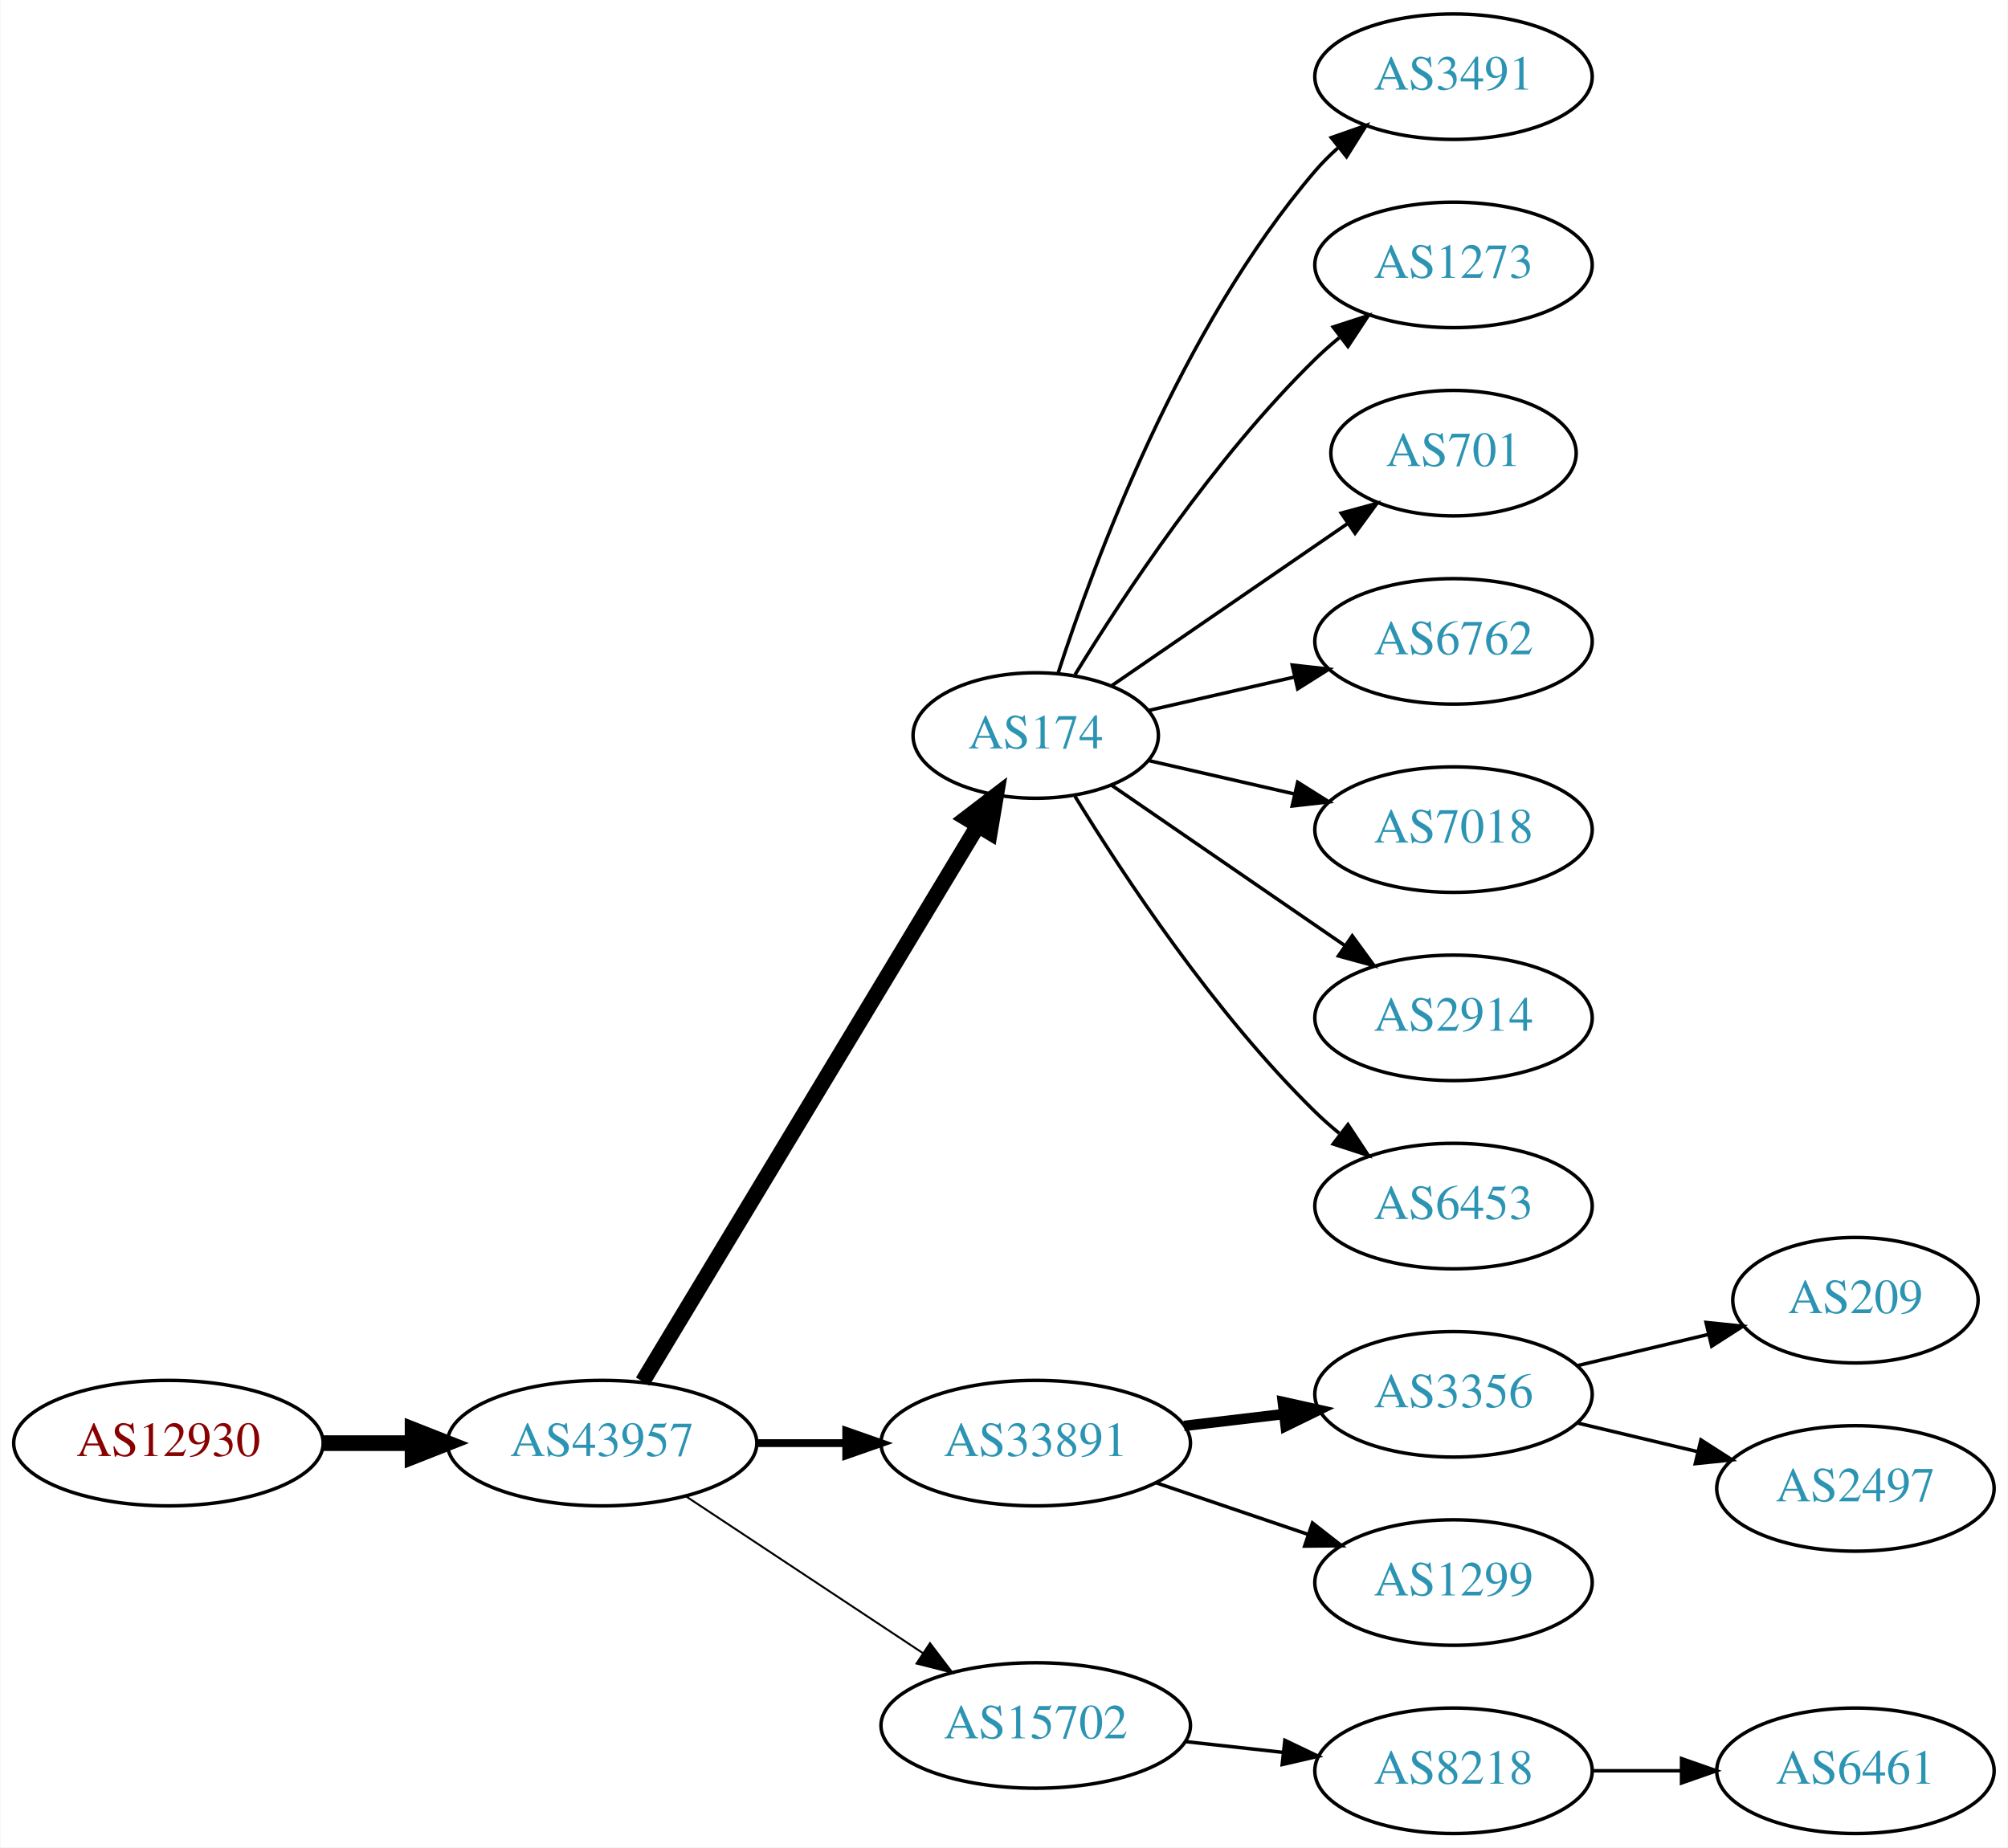
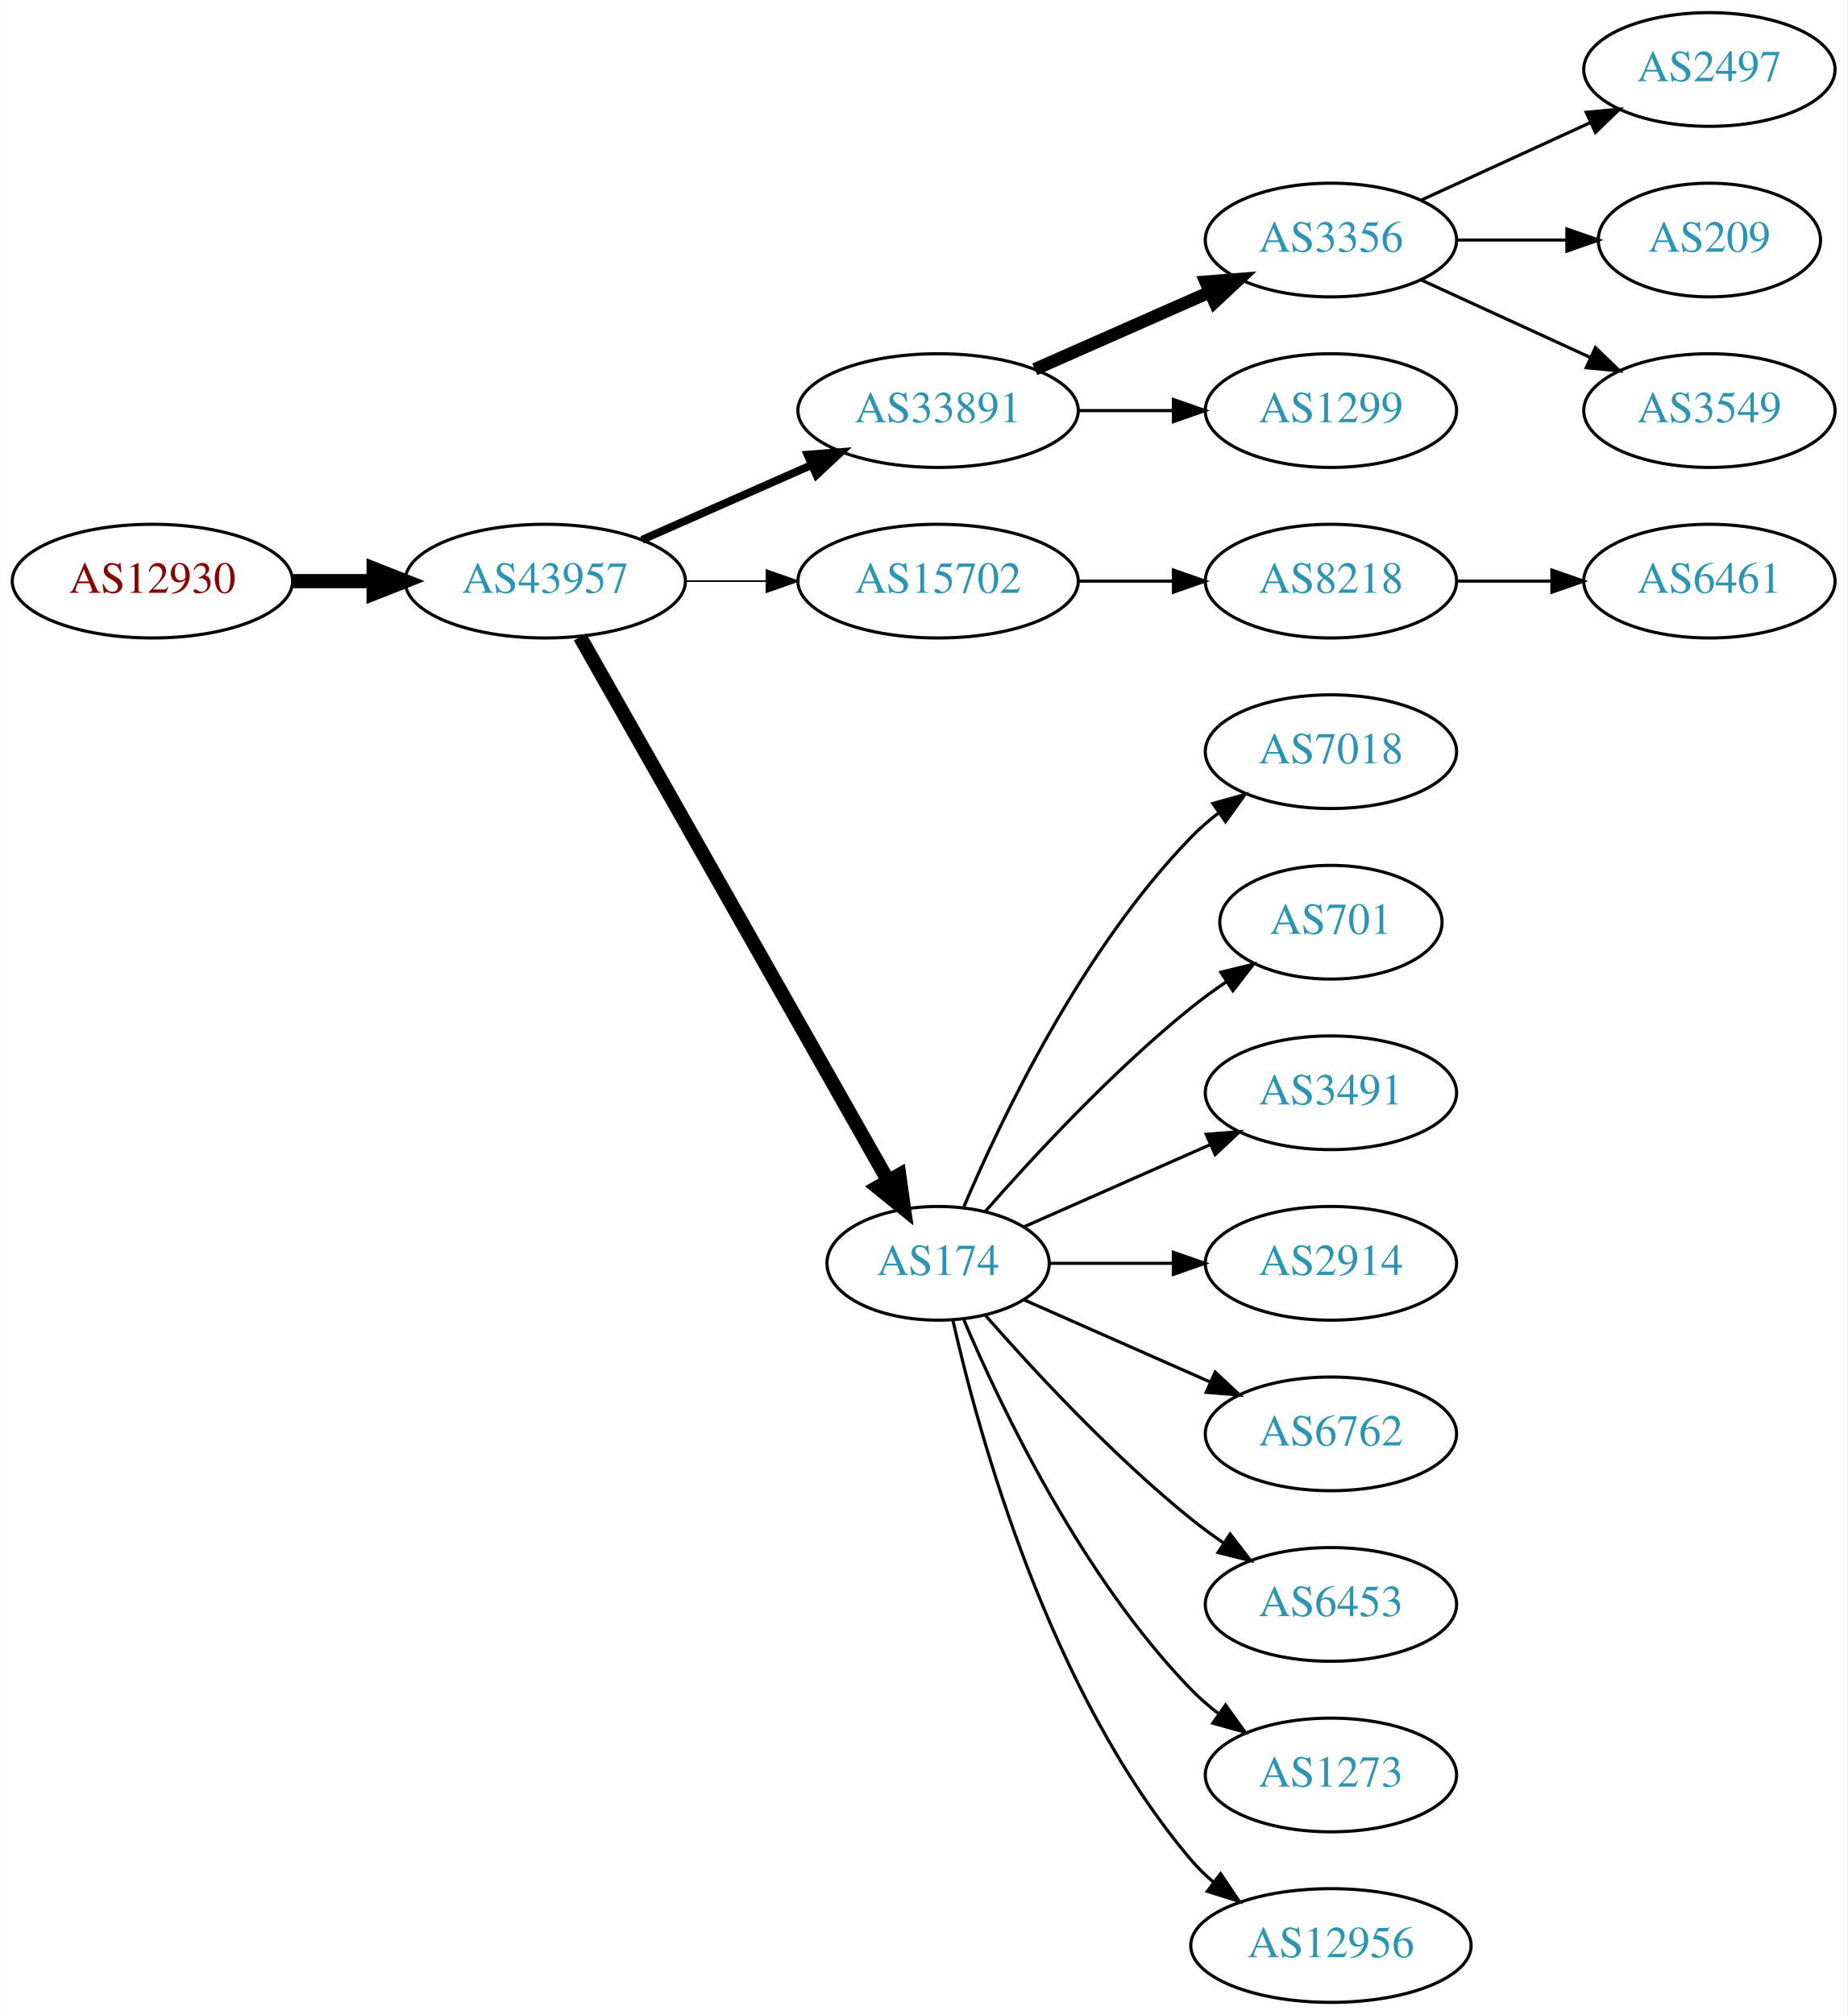
- <svg xmlns="http://www.w3.org/2000/svg" xmlns:xlink="http://www.w3.org/1999/xlink" width="576pt" height="530pt" viewBox="0.00 0.00 575.76 530.00">
-   <g id="graph0" class="graph" transform="scale(1 1) rotate(0) translate(4 526)">
-     <polygon fill="white" stroke="none" points="-4,4 -4,-526 571.762,-526 571.762,4 -4,4" />
+ <svg xmlns="http://www.w3.org/2000/svg" xmlns:xlink="http://www.w3.org/1999/xlink" width="585pt" height="638pt" viewBox="0.00 0.00 584.86 638.00">
+   <g id="graph0" class="graph" transform="scale(1 1) rotate(0) translate(4 634)">
+     <polygon fill="white" stroke="none" points="-4,4 -4,-634 580.862,-634 580.862,4 -4,4" />
    <g id="node1" class="node">
      <g id="a_node1">
        <a xlink:href="/asn/12930" xlink:title="AS12930 ~ card complete Service Bank AG [AT]">
-           <ellipse fill="#ffffff" stroke="black" cx="44.196" cy="-112" rx="44.393" ry="18" />
-           <text text-anchor="middle" x="44.196" y="-108.3" font-family="Times,serif" font-size="14.00" fill="#880000">AS12930</text>
+           <ellipse fill="#ffffff" stroke="black" cx="44.196" cy="-450" rx="44.393" ry="18" />
+           <text text-anchor="middle" x="44.196" y="-446.3" font-family="Times,serif" font-size="14.00" fill="#880000">AS12930</text>
        </a>
      </g>
    </g>
    <g id="node2" class="node">
      <g id="a_node2">
        <a xlink:href="/asn/43957" xlink:title="AS43957 ~ WNT Telecommunication GmbH [AT]">
-           <ellipse fill="#ffffff" stroke="black" cx="168.588" cy="-112" rx="44.393" ry="18" />
-           <text text-anchor="middle" x="168.588" y="-108.3" font-family="Times,serif" font-size="14.00" fill="#2c94b3">AS43957</text>
+           <ellipse fill="#ffffff" stroke="black" cx="168.588" cy="-450" rx="44.393" ry="18" />
+           <text text-anchor="middle" x="168.588" y="-446.3" font-family="Times,serif" font-size="14.00" fill="#2c94b3">AS43957</text>
        </a>
      </g>
    </g>
    <g id="edge1" class="edge">
-       <path fill="none" stroke="black" stroke-width="4.5" d="M88.692,-112C96.898,-112 105.569,-112 114.041,-112" />
-       <polygon fill="black" stroke="black" stroke-width="4.5" points="114.233,-115.938 124.233,-112 114.233,-108.063 114.233,-115.938" />
+       <path fill="none" stroke="black" stroke-width="4.5" d="M88.692,-450C96.898,-450 105.569,-450 114.041,-450" />
+       <polygon fill="black" stroke="black" stroke-width="4.5" points="114.233,-453.938 124.233,-450 114.233,-446.063 114.233,-453.938" />
    </g>
    <g id="node3" class="node">
      <g id="a_node3">
-         <a xlink:href="/asn/174" xlink:title="AS174 ~ Cogent Communications [US]">
-           <ellipse fill="#ffffff" stroke="black" cx="292.98" cy="-315" rx="35.194" ry="18" />
-           <text text-anchor="middle" x="292.98" y="-311.3" font-family="Times,serif" font-size="14.00" fill="#2c94b3">AS174</text>
+         <a xlink:href="/asn/33891" xlink:title="AS33891 ~ CORE-BACKBONE GMBH GLOBAL NETWORK [DE]">
+           <ellipse fill="#ffffff" stroke="black" cx="292.98" cy="-504" rx="44.393" ry="18" />
+           <text text-anchor="middle" x="292.98" y="-500.3" font-family="Times,serif" font-size="14.00" fill="#2c94b3">AS33891</text>
        </a>
      </g>
    </g>
    <g id="edge2" class="edge">
-       <path fill="none" stroke="black" stroke-width="4.5" d="M180.236,-129.66C201.863,-165.532 251.024,-247.069 276.312,-289.012" />
-       <polygon fill="black" stroke="black" stroke-width="4.5" points="273.082,-291.282 281.618,-297.813 279.827,-287.216 273.082,-291.282" />
+       <path fill="none" stroke="black" stroke-width="2.5" d="M199.216,-463.072C215.333,-470.183 235.473,-479.069 252.865,-486.742" />
+       <polygon fill="black" stroke="black" stroke-width="2.5" points="251.639,-490.027 262.201,-490.861 254.465,-483.622 251.639,-490.027" />
    </g>
    <g id="node4" class="node">
      <g id="a_node4">
-         <a xlink:href="/asn/33891" xlink:title="AS33891 ~ CORE-BACKBONE GMBH GLOBAL NETWORK [DE]">
-           <ellipse fill="#ffffff" stroke="black" cx="292.98" cy="-112" rx="44.393" ry="18" />
-           <text text-anchor="middle" x="292.98" y="-108.3" font-family="Times,serif" font-size="14.00" fill="#2c94b3">AS33891</text>
+         <a xlink:href="/asn/15702" xlink:title="AS15702 ~ Onstage Online GmbH [AT]">
+           <ellipse fill="#ffffff" stroke="black" cx="292.98" cy="-450" rx="44.393" ry="18" />
+           <text text-anchor="middle" x="292.98" y="-446.3" font-family="Times,serif" font-size="14.00" fill="#2c94b3">AS15702</text>
        </a>
      </g>
    </g>
    <g id="edge3" class="edge">
-       <path fill="none" stroke="black" stroke-width="2.25" d="M213.084,-112C221.29,-112 229.961,-112 238.434,-112" />
-       <polygon fill="black" stroke="black" stroke-width="2.25" points="238.625,-115.5 248.625,-112 238.625,-108.5 238.625,-115.5" />
+       <path fill="none" stroke="black" stroke-width="0.5" d="M213.084,-450C221.29,-450 229.961,-450 238.434,-450" />
+       <polygon fill="black" stroke="black" stroke-width="0.5" points="238.625,-453.5 248.625,-450 238.625,-446.5 238.625,-453.5" />
    </g>
    <g id="node5" class="node">
      <g id="a_node5">
-         <a xlink:href="/asn/15702" xlink:title="AS15702 ~ Onstage Online GmbH [AT]">
-           <ellipse fill="#ffffff" stroke="black" cx="292.98" cy="-31" rx="44.393" ry="18" />
-           <text text-anchor="middle" x="292.98" y="-27.3" font-family="Times,serif" font-size="14.00" fill="#2c94b3">AS15702</text>
+         <a xlink:href="/asn/174" xlink:title="AS174 ~ Cogent Communications [US]">
+           <ellipse fill="#ffffff" stroke="black" cx="292.98" cy="-234" rx="35.194" ry="18" />
+           <text text-anchor="middle" x="292.98" y="-230.3" font-family="Times,serif" font-size="14.00" fill="#2c94b3">AS174</text>
        </a>
      </g>
    </g>
    <g id="edge4" class="edge">
-       <path fill="none" stroke="black" stroke-width="0.562" d="M192.609,-96.764C211.841,-84.037 239.449,-65.766 260.686,-51.711" />
-       <polygon fill="black" stroke="black" stroke-width="0.562" points="262.655,-54.605 269.063,-46.167 258.792,-48.767 262.655,-54.605" />
+       <path fill="none" stroke="black" stroke-width="4.5" d="M179.604,-432.324C201.137,-394.321 251.929,-304.684 277.186,-260.11" />
+       <polygon fill="black" stroke="black" stroke-width="4.5" points="280.664,-261.958 282.168,-251.317 273.812,-258.076 280.664,-261.958" />
    </g>
    <g id="node6" class="node">
      <g id="a_node6">
-         <a xlink:href="/asn/3491" xlink:title="AS3491 ~ PCCW Global, Inc. [US]">
-           <ellipse fill="#ffffff" stroke="black" cx="412.823" cy="-504" rx="39.794" ry="18" />
-           <text text-anchor="middle" x="412.823" y="-500.3" font-family="Times,serif" font-size="14.00" fill="#2c94b3">AS3491</text>
+         <a xlink:href="/asn/3356" xlink:title="AS3356 ~ Level 3 Parent, LLC [US]">
+           <ellipse fill="#ffffff" stroke="black" cx="417.373" cy="-558" rx="39.794" ry="18" />
+           <text text-anchor="middle" x="417.373" y="-554.3" font-family="Times,serif" font-size="14.00" fill="#2c94b3">AS3356</text>
        </a>
      </g>
    </g>
    <g id="edge5" class="edge">
-       <path fill="none" stroke="black" d="M299.346,-332.74C309.61,-364.461 334.502,-431.808 373.176,-477 375.122,-479.274 377.3,-481.449 379.605,-483.507" />
-       <polygon fill="black" stroke="black" points="377.775,-486.524 387.774,-490.027 382.142,-481.053 377.775,-486.524" />
+       <path fill="none" stroke="black" stroke-width="4" d="M323.608,-517.072C340.203,-524.393 361.062,-533.597 378.795,-541.421" />
+       <polygon fill="black" stroke="black" stroke-width="4" points="377.717,-544.77 388.279,-545.605 380.543,-538.366 377.717,-544.77" />
    </g>
    <g id="node7" class="node">
      <g id="a_node7">
-         <a xlink:href="/asn/1273" xlink:title="AS1273 ~ Vodafone Group PLC [EU]">
-           <ellipse fill="#ffffff" stroke="black" cx="412.823" cy="-450" rx="39.794" ry="18" />
-           <text text-anchor="middle" x="412.823" y="-446.3" font-family="Times,serif" font-size="14.00" fill="#2c94b3">AS1273</text>
+         <a xlink:href="/asn/1299" xlink:title="AS1299 ~ Telia Carrier [EU]">
+           <ellipse fill="#ffffff" stroke="black" cx="417.373" cy="-504" rx="39.794" ry="18" />
+           <text text-anchor="middle" x="417.373" y="-500.3" font-family="Times,serif" font-size="14.00" fill="#2c94b3">AS1299</text>
        </a>
      </g>
    </g>
    <g id="edge6" class="edge">
-       <path fill="none" stroke="black" d="M304.246,-332.44C318.055,-354.991 344.243,-394.722 373.176,-423 375.317,-425.092 377.634,-427.137 380.034,-429.106" />
-       <polygon fill="black" stroke="black" points="378.301,-432.185 388.375,-435.464 382.544,-426.618 378.301,-432.185" />
+       <path fill="none" stroke="black" d="M337.476,-504C347.165,-504 357.502,-504 367.394,-504" />
+       <polygon fill="black" stroke="black" points="367.497,-507.5 377.497,-504 367.497,-500.5 367.497,-507.5" />
    </g>
    <g id="node8" class="node">
      <g id="a_node8">
-         <a xlink:href="/asn/701" xlink:title="AS701 ~ UUNET [US]">
-           <ellipse fill="#ffffff" stroke="black" cx="412.823" cy="-396" rx="35.194" ry="18" />
-           <text text-anchor="middle" x="412.823" y="-392.3" font-family="Times,serif" font-size="14.00" fill="#2c94b3">AS701</text>
+         <a xlink:href="/asn/8218" xlink:title="AS8218 ~ legacy Neotelecoms [FR]">
+           <ellipse fill="#ffffff" stroke="black" cx="417.373" cy="-450" rx="39.794" ry="18" />
+           <text text-anchor="middle" x="417.373" y="-446.3" font-family="Times,serif" font-size="14.00" fill="#2c94b3">AS8218</text>
        </a>
      </g>
    </g>
    <g id="edge7" class="edge">
-       <path fill="none" stroke="black" d="M314.777,-329.295C333.593,-342.228 361.499,-361.409 382.563,-375.888" />
-       <polygon fill="black" stroke="black" points="380.614,-378.796 390.838,-381.576 384.579,-373.027 380.614,-378.796" />
-     </g>
-     <g id="node9" class="node">
-       <g id="a_node9">
-         <a xlink:href="/asn/6762" xlink:title="AS6762 ~ TELECOM ITALIA SPARKLE S.p.A. [IT]">
-           <ellipse fill="#ffffff" stroke="black" cx="412.823" cy="-342" rx="39.794" ry="18" />
-           <text text-anchor="middle" x="412.823" y="-338.3" font-family="Times,serif" font-size="14.00" fill="#2c94b3">AS6762</text>
-         </a>
-       </g>
-     </g>
-     <g id="edge8" class="edge">
-       <path fill="none" stroke="black" d="M325.251,-322.165C338.09,-325.106 353.195,-328.567 367.162,-331.767" />
-       <polygon fill="black" stroke="black" points="366.553,-335.219 377.083,-334.04 368.117,-328.395 366.553,-335.219" />
+       <path fill="none" stroke="black" d="M337.476,-450C347.165,-450 357.502,-450 367.394,-450" />
+       <polygon fill="black" stroke="black" points="367.497,-453.5 377.497,-450 367.497,-446.5 367.497,-453.5" />
    </g>
    <g id="node10" class="node">
      <g id="a_node10">
        <a xlink:href="/asn/7018" xlink:title="AS7018 ~ AT&amp;T Services, Inc. [US]">
-           <ellipse fill="#ffffff" stroke="black" cx="412.823" cy="-288" rx="39.794" ry="18" />
-           <text text-anchor="middle" x="412.823" y="-284.3" font-family="Times,serif" font-size="14.00" fill="#2c94b3">AS7018</text>
+           <ellipse fill="#ffffff" stroke="black" cx="417.373" cy="-396" rx="39.794" ry="18" />
+           <text text-anchor="middle" x="417.373" y="-392.3" font-family="Times,serif" font-size="14.00" fill="#2c94b3">AS7018</text>
        </a>
      </g>
    </g>
    <g id="edge9" class="edge">
-       <path fill="none" stroke="black" d="M325.251,-307.835C338.09,-304.894 353.195,-301.433 367.162,-298.233" />
-       <polygon fill="black" stroke="black" points="368.117,-301.605 377.083,-295.96 366.553,-294.781 368.117,-301.605" />
+       <path fill="none" stroke="black" d="M301.171,-251.975C312.938,-279.682 338.512,-333.348 373.176,-369 375.797,-371.695 378.737,-374.239 381.82,-376.608" />
+       <polygon fill="black" stroke="black" points="379.986,-379.597 390.189,-382.455 383.995,-373.859 379.986,-379.597" />
    </g>
    <g id="node11" class="node">
      <g id="a_node11">
-         <a xlink:href="/asn/2914" xlink:title="AS2914 ~ NTT America, Inc. [US]">
-           <ellipse fill="#ffffff" stroke="black" cx="412.823" cy="-234" rx="39.794" ry="18" />
-           <text text-anchor="middle" x="412.823" y="-230.3" font-family="Times,serif" font-size="14.00" fill="#2c94b3">AS2914</text>
+         <a xlink:href="/asn/701" xlink:title="AS701 ~ UUNET [US]">
+           <ellipse fill="#ffffff" stroke="black" cx="417.373" cy="-342" rx="35.194" ry="18" />
+           <text text-anchor="middle" x="417.373" y="-338.3" font-family="Times,serif" font-size="14.00" fill="#2c94b3">AS701</text>
        </a>
      </g>
    </g>
    <g id="edge10" class="edge">
-       <path fill="none" stroke="black" d="M314.777,-300.705C333.361,-287.932 360.811,-269.063 381.779,-254.651" />
-       <polygon fill="black" stroke="black" points="383.779,-257.524 390.037,-248.975 379.814,-251.755 383.779,-257.524" />
+       <path fill="none" stroke="black" d="M307.854,-250.345C322.924,-267.559 348.202,-294.901 373.176,-315 376.682,-317.821 380.5,-320.587 384.368,-323.208" />
+       <polygon fill="black" stroke="black" points="382.518,-326.18 392.813,-328.682 386.325,-320.306 382.518,-326.18" />
    </g>
    <g id="node12" class="node">
      <g id="a_node12">
-         <a xlink:href="/asn/6453" xlink:title="AS6453 ~ TATA COMMUNICATIONS (AMERICA) INC [US]">
-           <ellipse fill="#ffffff" stroke="black" cx="412.823" cy="-180" rx="39.794" ry="18" />
-           <text text-anchor="middle" x="412.823" y="-176.3" font-family="Times,serif" font-size="14.00" fill="#2c94b3">AS6453</text>
+         <a xlink:href="/asn/3491" xlink:title="AS3491 ~ PCCW Global, Inc. [US]">
+           <ellipse fill="#ffffff" stroke="black" cx="417.373" cy="-288" rx="39.794" ry="18" />
+           <text text-anchor="middle" x="417.373" y="-284.3" font-family="Times,serif" font-size="14.00" fill="#2c94b3">AS3491</text>
        </a>
      </g>
    </g>
    <g id="edge11" class="edge">
-       <path fill="none" stroke="black" d="M304.246,-297.56C318.055,-275.009 344.243,-235.278 373.176,-207 375.317,-204.908 377.634,-202.863 380.034,-200.894" />
-       <polygon fill="black" stroke="black" points="382.544,-203.382 388.375,-194.536 378.301,-197.815 382.544,-203.382" />
+       <path fill="none" stroke="black" d="M320.237,-245.584C337.422,-253.167 360.135,-263.188 379.17,-271.586" />
+       <polygon fill="black" stroke="black" points="377.896,-274.849 388.458,-275.684 380.721,-268.445 377.896,-274.849" />
    </g>
    <g id="node13" class="node">
      <g id="a_node13">
-         <a xlink:href="/asn/3356" xlink:title="AS3356 ~ Level 3 Parent, LLC [US]">
-           <ellipse fill="#ffffff" stroke="black" cx="412.823" cy="-126" rx="39.794" ry="18" />
-           <text text-anchor="middle" x="412.823" y="-122.3" font-family="Times,serif" font-size="14.00" fill="#2c94b3">AS3356</text>
+         <a xlink:href="/asn/2914" xlink:title="AS2914 ~ NTT America, Inc. [US]">
+           <ellipse fill="#ffffff" stroke="black" cx="417.373" cy="-234" rx="39.794" ry="18" />
+           <text text-anchor="middle" x="417.373" y="-230.3" font-family="Times,serif" font-size="14.00" fill="#2c94b3">AS2914</text>
        </a>
      </g>
    </g>
    <g id="edge12" class="edge">
-       <path fill="none" stroke="black" stroke-width="3" d="M335.527,-116.936C344.773,-118.034 354.646,-119.207 364.118,-120.332" />
-       <polygon fill="black" stroke="black" stroke-width="3" points="363.846,-123.825 374.189,-121.529 364.672,-116.874 363.846,-123.825" />
+       <path fill="none" stroke="black" d="M328.399,-234C340.45,-234 354.226,-234 367.244,-234" />
+       <polygon fill="black" stroke="black" points="367.474,-237.5 377.473,-234 367.473,-230.5 367.474,-237.5" />
    </g>
    <g id="node14" class="node">
      <g id="a_node14">
-         <a xlink:href="/asn/1299" xlink:title="AS1299 ~ Telia Carrier [EU]">
-           <ellipse fill="#ffffff" stroke="black" cx="412.823" cy="-72" rx="39.794" ry="18" />
-           <text text-anchor="middle" x="412.823" y="-68.3" font-family="Times,serif" font-size="14.00" fill="#2c94b3">AS1299</text>
+         <a xlink:href="/asn/6762" xlink:title="AS6762 ~ TELECOM ITALIA SPARKLE S.p.A. [IT]">
+           <ellipse fill="#ffffff" stroke="black" cx="417.373" cy="-180" rx="39.794" ry="18" />
+           <text text-anchor="middle" x="417.373" y="-176.3" font-family="Times,serif" font-size="14.00" fill="#2c94b3">AS6762</text>
        </a>
      </g>
    </g>
    <g id="edge13" class="edge">
-       <path fill="none" stroke="black" d="M327.434,-100.645C341.035,-96.028 356.877,-90.651 371.138,-85.81" />
-       <polygon fill="black" stroke="black" points="372.368,-89.089 380.712,-82.56 370.118,-82.46 372.368,-89.089" />
+       <path fill="none" stroke="black" d="M320.237,-222.416C337.422,-214.833 360.135,-204.812 379.17,-196.414" />
+       <polygon fill="black" stroke="black" points="380.721,-199.555 388.458,-192.316 377.896,-193.151 380.721,-199.555" />
    </g>
    <g id="node15" class="node">
      <g id="a_node15">
-         <a xlink:href="/asn/8218" xlink:title="AS8218 ~ legacy Neotelecoms [FR]">
-           <ellipse fill="#ffffff" stroke="black" cx="412.823" cy="-18" rx="39.794" ry="18" />
-           <text text-anchor="middle" x="412.823" y="-14.3" font-family="Times,serif" font-size="14.00" fill="#2c94b3">AS8218</text>
+         <a xlink:href="/asn/6453" xlink:title="AS6453 ~ TATA COMMUNICATIONS (AMERICA) INC [US]">
+           <ellipse fill="#ffffff" stroke="black" cx="417.373" cy="-126" rx="39.794" ry="18" />
+           <text text-anchor="middle" x="417.373" y="-122.3" font-family="Times,serif" font-size="14.00" fill="#2c94b3">AS6453</text>
        </a>
      </g>
    </g>
    <g id="edge14" class="edge">
-       <path fill="none" stroke="black" d="M335.859,-26.38C344.895,-25.383 354.517,-24.322 363.768,-23.301" />
-       <polygon fill="black" stroke="black" points="364.449,-26.747 374.005,-22.172 363.681,-19.79 364.449,-26.747" />
+       <path fill="none" stroke="black" d="M307.854,-217.655C322.924,-200.441 348.202,-173.099 373.176,-153 376.432,-150.38 379.957,-147.808 383.542,-145.354" />
+       <polygon fill="black" stroke="black" points="385.46,-148.281 391.914,-139.879 381.629,-142.423 385.46,-148.281" />
+     </g>
+     <g id="node16" class="node">
+       <g id="a_node16">
+         <a xlink:href="/asn/1273" xlink:title="AS1273 ~ Vodafone Group PLC [EU]">
+           <ellipse fill="#ffffff" stroke="black" cx="417.373" cy="-72" rx="39.794" ry="18" />
+           <text text-anchor="middle" x="417.373" y="-68.3" font-family="Times,serif" font-size="14.00" fill="#2c94b3">AS1273</text>
+         </a>
+       </g>
+     </g>
+     <g id="edge15" class="edge">
+       <path fill="none" stroke="black" d="M301.171,-216.025C312.938,-188.318 338.512,-134.652 373.176,-99 375.797,-96.305 378.737,-93.761 381.82,-91.392" />
+       <polygon fill="black" stroke="black" points="383.995,-94.141 390.189,-85.545 379.986,-88.403 383.995,-94.141" />
    </g>
    <g id="node17" class="node">
      <g id="a_node17">
-         <a xlink:href="/asn/209" xlink:title="AS209 ~ CenturyLink Communications, LLC [US]">
-           <ellipse fill="#ffffff" stroke="black" cx="528.116" cy="-153" rx="35.194" ry="18" />
-           <text text-anchor="middle" x="528.116" y="-149.3" font-family="Times,serif" font-size="14.00" fill="#2c94b3">AS209</text>
+         <a xlink:href="/asn/12956" xlink:title="AS12956 ~ TELXIUS [ES]">
+           <ellipse fill="#ffffff" stroke="black" cx="417.373" cy="-18" rx="44.393" ry="18" />
+           <text text-anchor="middle" x="417.373" y="-14.3" font-family="Times,serif" font-size="14.00" fill="#2c94b3">AS12956</text>
        </a>
      </g>
    </g>
    <g id="edge16" class="edge">
-       <path fill="none" stroke="black" d="M448.43,-134.248C460.225,-137.058 473.529,-140.229 485.797,-143.153" />
-       <polygon fill="black" stroke="black" points="485.263,-146.624 495.802,-145.537 486.886,-139.814 485.263,-146.624" />
+       <path fill="none" stroke="black" d="M297.674,-215.925C305.814,-179.852 328.247,-97.86 373.176,-45 375.296,-42.507 377.705,-40.17 380.275,-37.997" />
+       <polygon fill="black" stroke="black" points="382.424,-40.761 388.344,-31.975 378.237,-35.151 382.424,-40.761" />
    </g>
    <g id="node18" class="node">
      <g id="a_node18">
        <a xlink:href="/asn/2497" xlink:title="AS2497 ~ Internet Initiative Japan Inc. [JP]">
-           <ellipse fill="#ffffff" stroke="black" cx="528.116" cy="-99" rx="39.794" ry="18" />
-           <text text-anchor="middle" x="528.116" y="-95.3" font-family="Times,serif" font-size="14.00" fill="#2c94b3">AS2497</text>
+           <ellipse fill="#ffffff" stroke="black" cx="537.215" cy="-612" rx="39.794" ry="18" />
+           <text text-anchor="middle" x="537.215" y="-608.3" font-family="Times,serif" font-size="14.00" fill="#2c94b3">AS2497</text>
        </a>
      </g>
    </g>
    <g id="edge17" class="edge">
-       <path fill="none" stroke="black" d="M448.43,-117.752C459.301,-115.162 471.456,-112.265 482.898,-109.538" />
-       <polygon fill="black" stroke="black" points="483.804,-112.92 492.721,-107.197 482.182,-106.111 483.804,-112.92" />
-     </g>
-     <g id="node16" class="node">
-       <g id="a_node16">
+       <path fill="none" stroke="black" d="M446.001,-570.661C461.958,-577.973 482.229,-587.261 499.512,-595.181" />
+       <polygon fill="black" stroke="black" points="498.21,-598.435 508.759,-599.419 501.126,-592.071 498.21,-598.435" />
+     </g>
+     <g id="node19" class="node">
+       <g id="a_node19">
+         <a xlink:href="/asn/209" xlink:title="AS209 ~ CenturyLink Communications, LLC [US]">
+           <ellipse fill="#ffffff" stroke="black" cx="537.215" cy="-558" rx="35.194" ry="18" />
+           <text text-anchor="middle" x="537.215" y="-554.3" font-family="Times,serif" font-size="14.00" fill="#2c94b3">AS209</text>
+         </a>
+       </g>
+     </g>
+     <g id="edge18" class="edge">
+       <path fill="none" stroke="black" d="M457.285,-558C468.372,-558 480.531,-558 491.914,-558" />
+       <polygon fill="black" stroke="black" points="492.096,-561.5 502.096,-558 492.096,-554.5 492.096,-561.5" />
+     </g>
+     <g id="node20" class="node">
+       <g id="a_node20">
+         <a xlink:href="/asn/3549" xlink:title="AS3549 ~ Level 3 Parent, LLC [US]">
+           <ellipse fill="#ffffff" stroke="black" cx="537.215" cy="-504" rx="39.794" ry="18" />
+           <text text-anchor="middle" x="537.215" y="-500.3" font-family="Times,serif" font-size="14.00" fill="#2c94b3">AS3549</text>
+         </a>
+       </g>
+     </g>
+     <g id="edge19" class="edge">
+       <path fill="none" stroke="black" d="M446.001,-545.339C461.958,-538.027 482.229,-528.739 499.512,-520.819" />
+       <polygon fill="black" stroke="black" points="501.126,-523.929 508.759,-516.581 498.21,-517.565 501.126,-523.929" />
+     </g>
+     <g id="node9" class="node">
+       <g id="a_node9">
        <a xlink:href="/asn/6461" xlink:title="AS6461 ~ Zayo Bandwidth [US]">
-           <ellipse fill="#ffffff" stroke="black" cx="528.116" cy="-18" rx="39.794" ry="18" />
-           <text text-anchor="middle" x="528.116" y="-14.3" font-family="Times,serif" font-size="14.00" fill="#2c94b3">AS6461</text>
-         </a>
-       </g>
-     </g>
-     <g id="edge15" class="edge">
-       <path fill="none" stroke="black" d="M452.495,-18C460.698,-18 469.462,-18 477.994,-18" />
-       <polygon fill="black" stroke="black" points="478.233,-21.5 488.233,-18 478.233,-14.5 478.233,-21.5" />
+           <ellipse fill="#ffffff" stroke="black" cx="537.215" cy="-450" rx="39.794" ry="18" />
+           <text text-anchor="middle" x="537.215" y="-446.3" font-family="Times,serif" font-size="14.00" fill="#2c94b3">AS6461</text>
+         </a>
+       </g>
+     </g>
+     <g id="edge8" class="edge">
+       <path fill="none" stroke="black" d="M457.285,-450C466.839,-450 477.188,-450 487.151,-450" />
+       <polygon fill="black" stroke="black" points="487.343,-453.5 497.343,-450 487.343,-446.5 487.343,-453.5" />
    </g>
  </g>
</svg>
